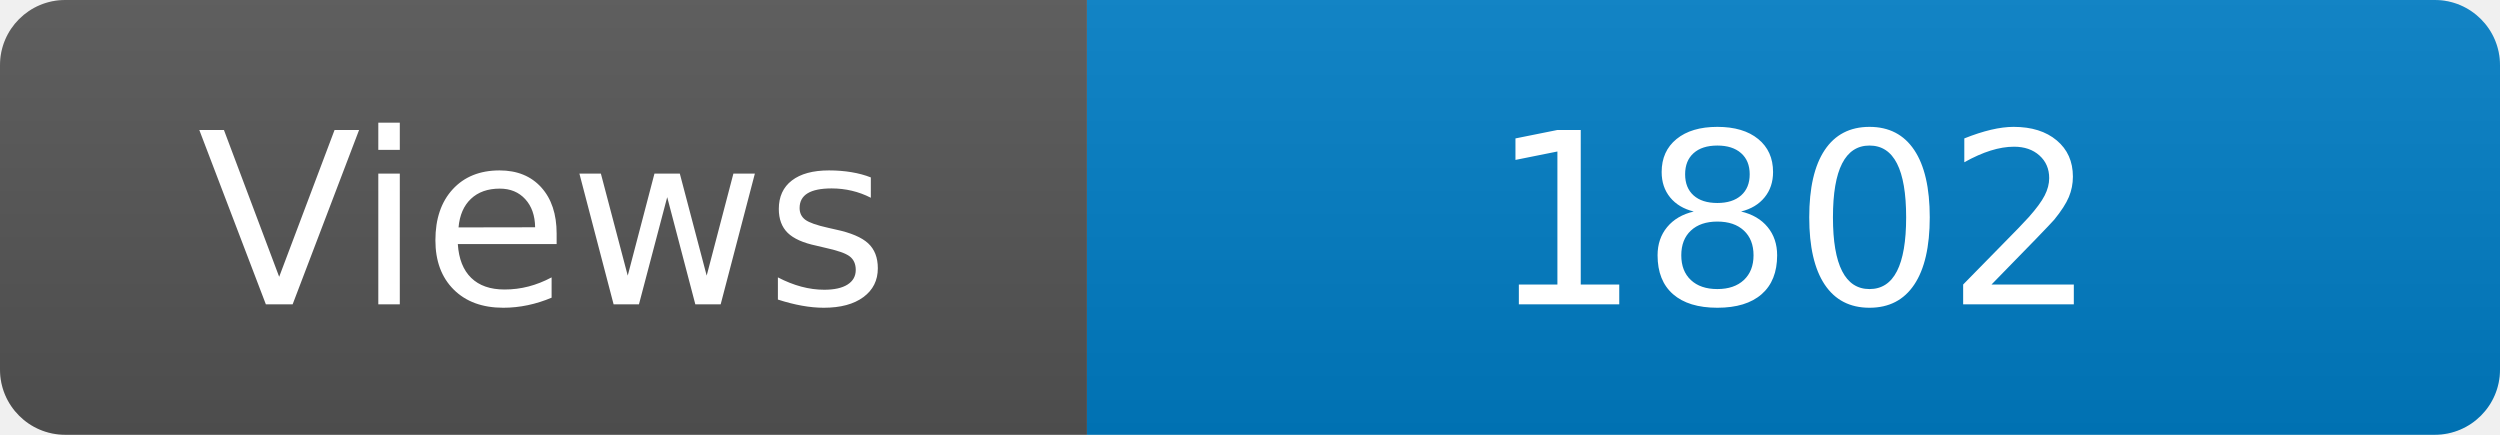
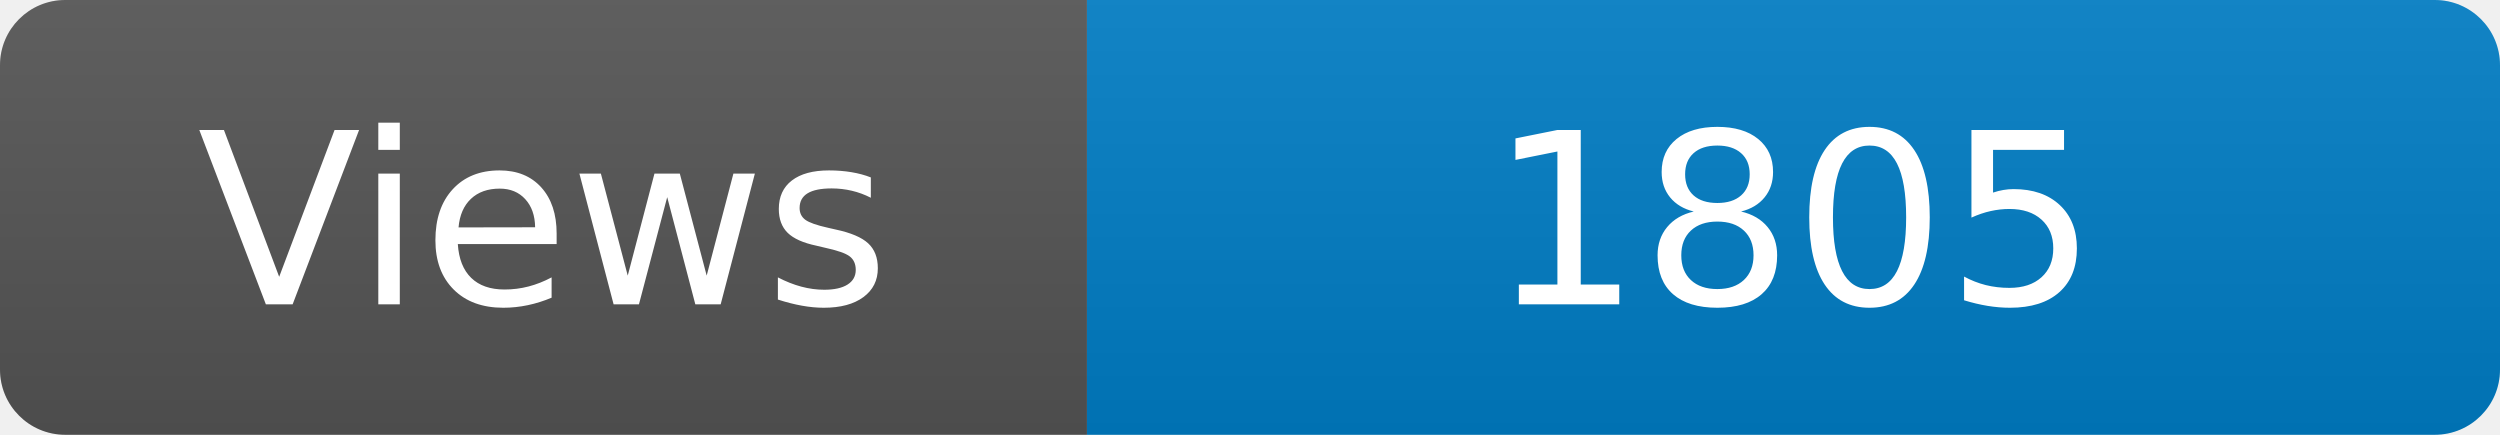
<svg xmlns="http://www.w3.org/2000/svg" width="115" height="20" role="img" aria-label="Maintained?: yes">
  <linearGradient id="s" x2="0" y2="100%">
    <stop offset="0" stop-color="#bbb" stop-opacity=".1" />
    <stop offset="1" stop-opacity=".1" />
  </linearGradient>
  <clipPath id="r">
    <rect width="115" height="20" rx="3" fill="#fff" />
  </clipPath>
  <g clip-path="url(#r)">
    <rect width="50" height="20" fill="#555" />
    <rect x="50" width="160" height="20" fill="#007ec6" />
    <rect width="115" height="20" fill="url(#s)" />
  </g>
  <g fill="#fff" text-anchor="middle" font-family="Verdana,Geneva,DejaVu Sans,sans-serif" font-size="110">
    <text x="250" y="140" transform="scale(.1)" fill="#fff">Views</text>
-     <text x="825" y="140" transform="scale(.1)" fill="#fff">1802</text>
+     <text x="825" y="140" transform="scale(.1)" fill="#fff">1805</text>
  </g>
</svg>
